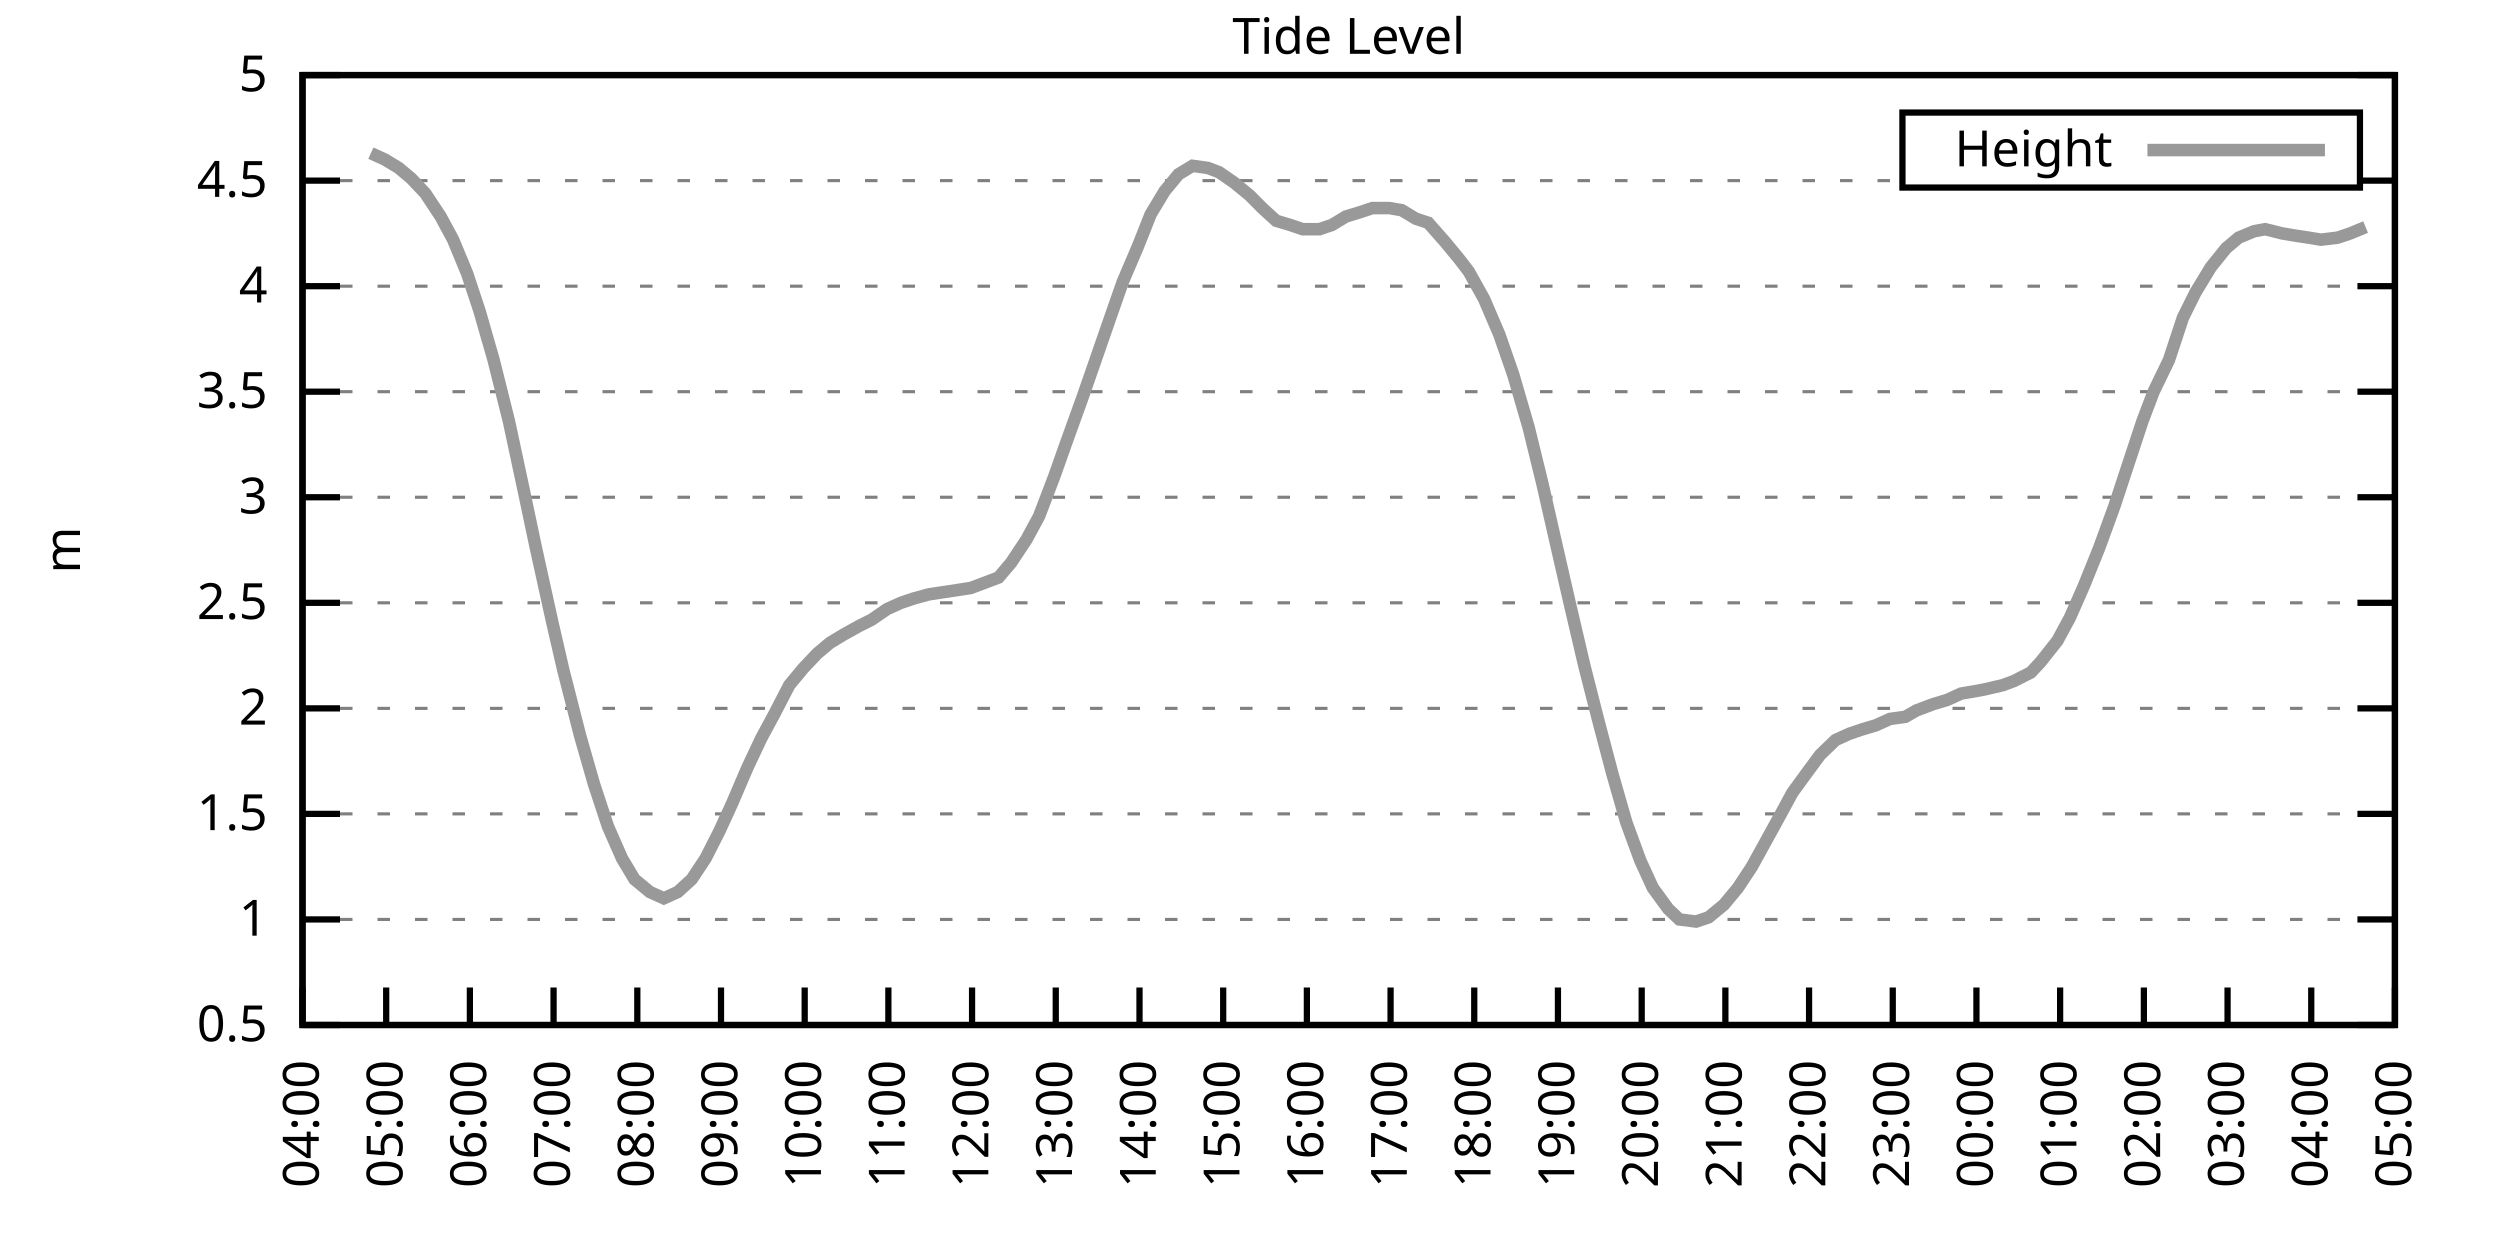
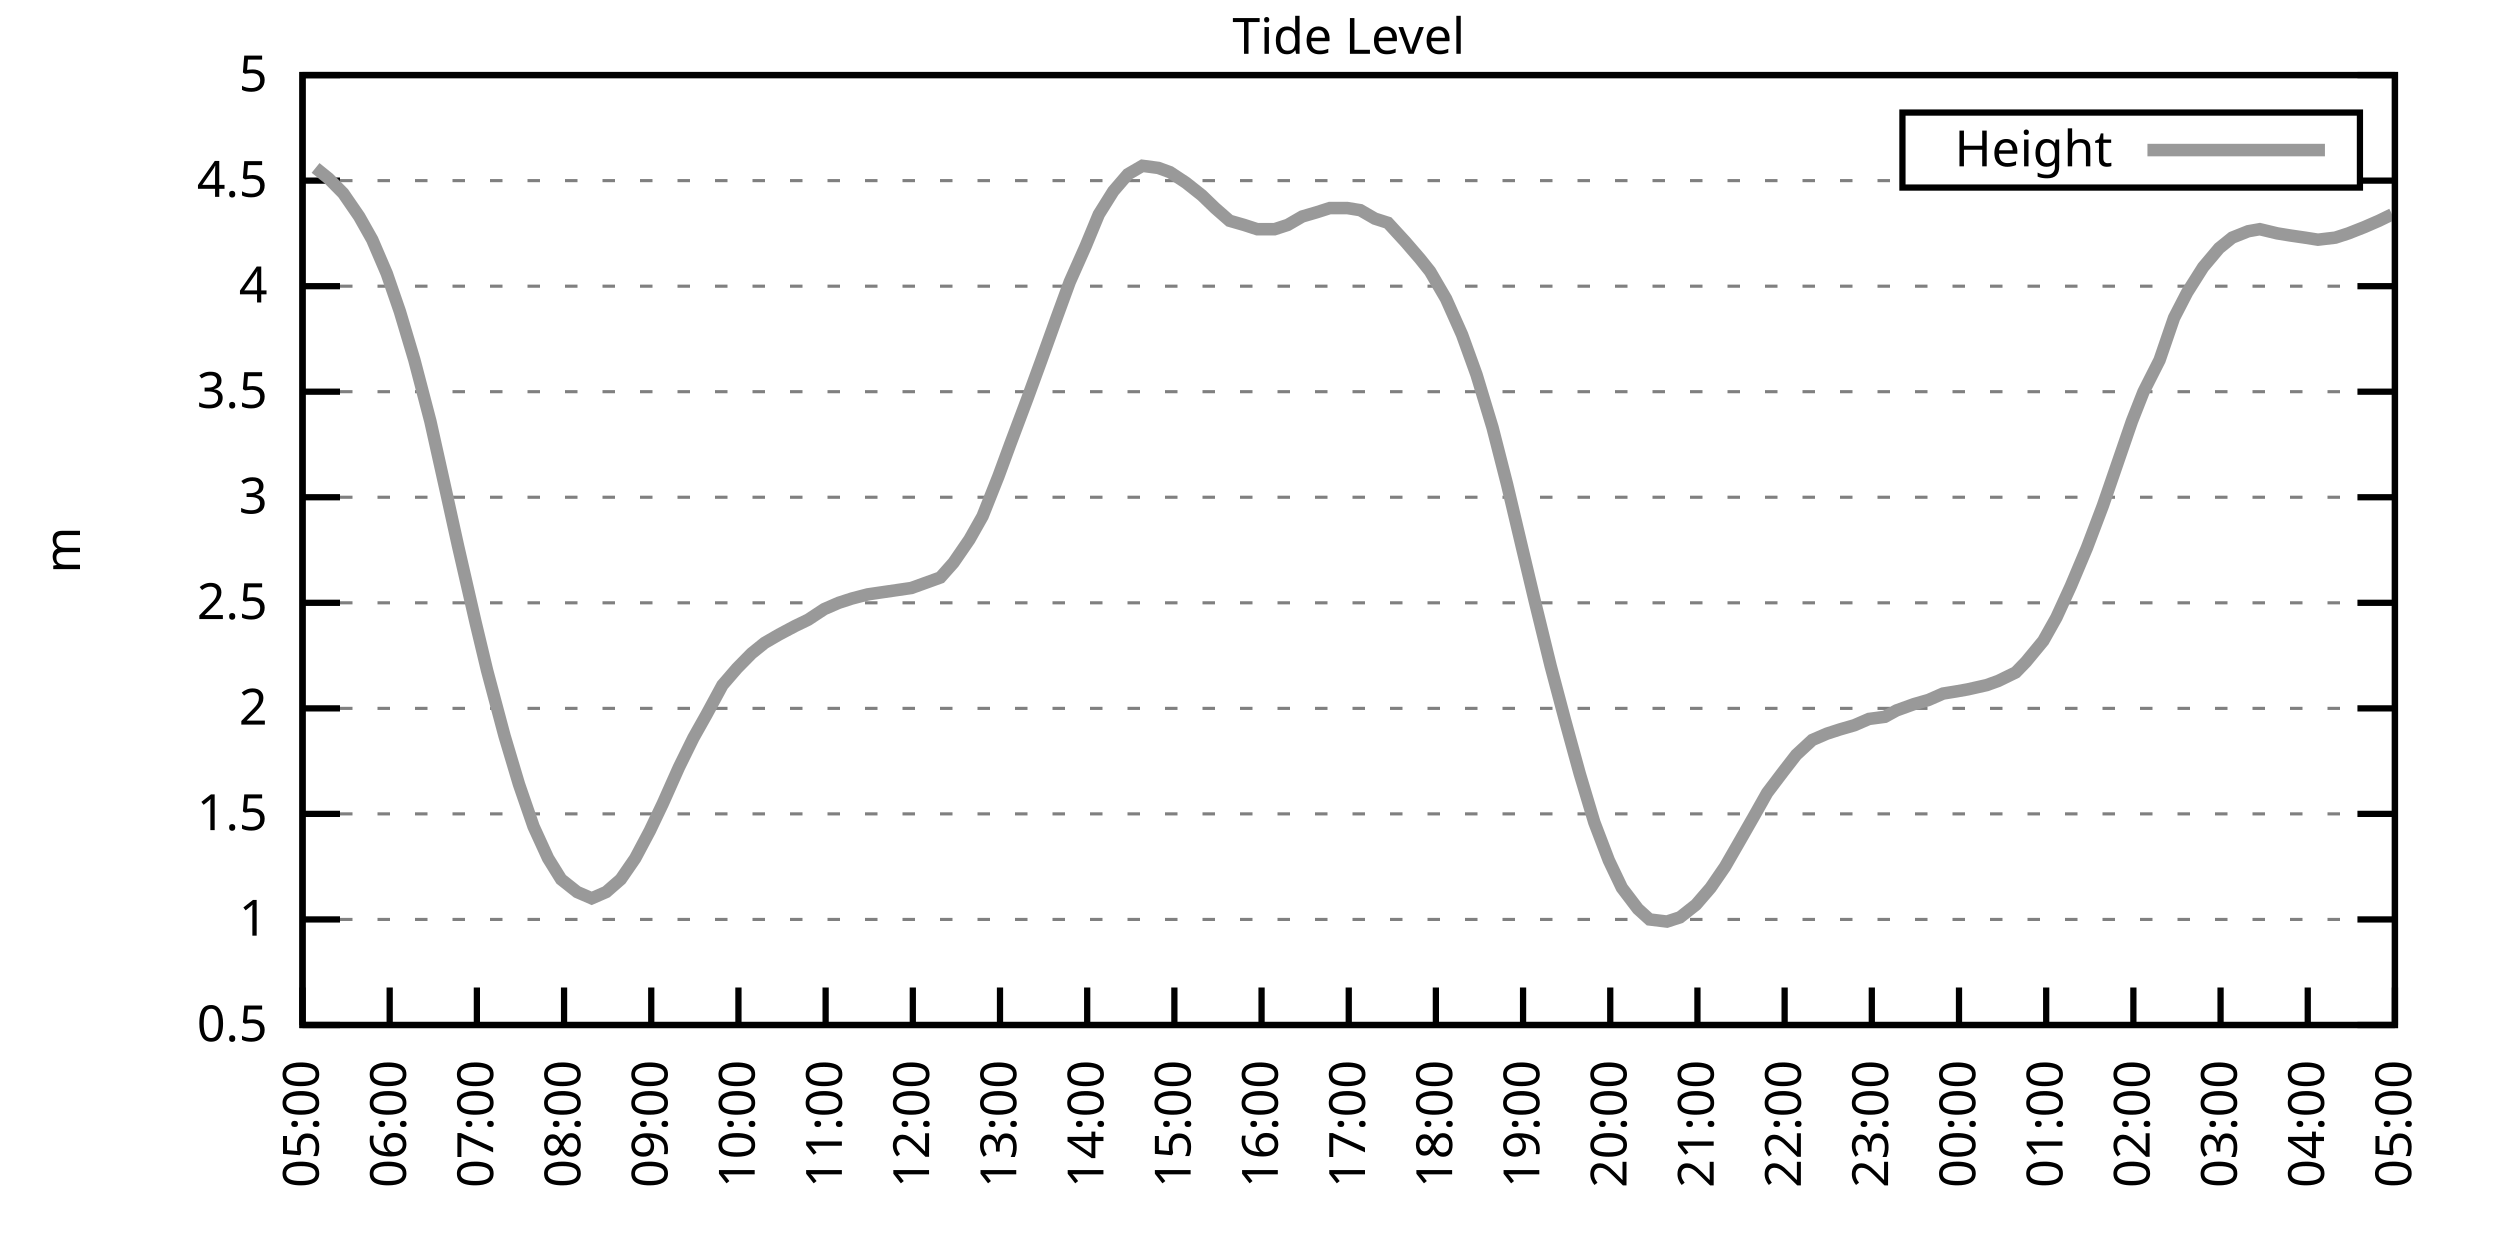
<svg xmlns="http://www.w3.org/2000/svg" xmlns:xlink="http://www.w3.org/1999/xlink" width="400" height="200" viewBox="0 0 400 200">
  <g id="gnuplot_canvas">
    <rect x="0" y="0" width="400" height="200" fill="none" />
    <defs>
      <circle id="gpDot" r="0.5" stroke-width="0.5" stroke="currentColor" />
      <path id="gpPt0" stroke-width="0.333" stroke="currentColor" d="M-1,0 h2 M0,-1 v2" />
      <path id="gpPt1" stroke-width="0.333" stroke="currentColor" d="M-1,-1 L1,1 M1,-1 L-1,1" />
      <path id="gpPt2" stroke-width="0.333" stroke="currentColor" d="M-1,0 L1,0 M0,-1 L0,1 M-1,-1 L1,1 M-1,1 L1,-1" />
      <rect id="gpPt3" stroke-width="0.333" stroke="currentColor" x="-1" y="-1" width="2" height="2" />
      <rect id="gpPt4" stroke-width="0.333" stroke="currentColor" fill="currentColor" x="-1" y="-1" width="2" height="2" />
      <circle id="gpPt5" stroke-width="0.333" stroke="currentColor" cx="0" cy="0" r="1" />
      <use xlink:href="#gpPt5" id="gpPt6" fill="currentColor" stroke="none" />
      <path id="gpPt7" stroke-width="0.333" stroke="currentColor" d="M0,-1.33 L-1.33,0.67 L1.33,0.67 z" />
      <use xlink:href="#gpPt7" id="gpPt8" fill="currentColor" stroke="none" />
      <use xlink:href="#gpPt7" id="gpPt9" stroke="currentColor" transform="rotate(180)" />
      <use xlink:href="#gpPt9" id="gpPt10" fill="currentColor" stroke="none" />
      <use xlink:href="#gpPt3" id="gpPt11" stroke="currentColor" transform="rotate(45)" />
      <use xlink:href="#gpPt11" id="gpPt12" fill="currentColor" stroke="none" />
      <path id="gpPt13" stroke-width="0.333" stroke="currentColor" d="M0,1.330 L1.265,0.411 L0.782,-1.067 L-0.782,-1.076 L-1.265,0.411 z" />
      <use xlink:href="#gpPt13" id="gpPt14" fill="currentColor" stroke="none" />
      <filter id="textbox" filterUnits="objectBoundingBox" x="0" y="0" height="1" width="1">
        <feFlood flood-color="white" flood-opacity="1" result="bgnd" />
        <feComposite in="SourceGraphic" in2="bgnd" operator="atop" />
      </filter>
      <filter id="greybox" filterUnits="objectBoundingBox" x="0" y="0" height="1" width="1">
        <feFlood flood-color="lightgrey" flood-opacity="1" result="grey" />
        <feComposite in="SourceGraphic" in2="grey" operator="atop" />
      </filter>
    </defs>
    <g fill="none" color="white" stroke="currentColor" stroke-width="1.00" stroke-linecap="butt" stroke-linejoin="miter">
</g>
    <g fill="none" color="black" stroke="currentColor" stroke-width="1.00" stroke-linecap="butt" stroke-linejoin="miter">
      <g stroke="none" shape-rendering="crispEdges">
        <polygon fill="rgb(255, 255, 255)" points="48.40,164.00 383.18,164.00 383.18,12.02 48.40,12.02 " />
      </g>
    </g>
    <g fill="none" color="black" stroke="currentColor" stroke-width="1.00" stroke-linecap="butt" stroke-linejoin="miter">
</g>
    <g fill="none" color="black" stroke="black" stroke-width="0.50" stroke-linecap="butt" stroke-linejoin="miter">
</g>
    <g fill="none" color="gray" stroke="currentColor" stroke-width="0.50" stroke-linecap="butt" stroke-linejoin="miter">
      <path stroke="gray" stroke-dasharray="2,4" class="gridline" d="M48.40,164.00 L383.19,164.00  " />
    </g>
    <g fill="none" color="gray" stroke="gray" stroke-width="1.00" stroke-linecap="butt" stroke-linejoin="miter">
</g>
    <g fill="none" color="black" stroke="currentColor" stroke-width="1.00" stroke-linecap="butt" stroke-linejoin="miter">
      <path stroke="black" d="M48.40,164.00 L54.40,164.00 M383.19,164.00 L377.19,164.00  " />
      <g transform="translate(42.80,166.60)" stroke="none" fill="black" font-family="Sans" font-size="8.00" text-anchor="end">
        <text>
          <tspan font-family="Sans"> 0.5</tspan>
        </text>
      </g>
    </g>
    <g fill="none" color="black" stroke="currentColor" stroke-width="1.00" stroke-linecap="butt" stroke-linejoin="miter">
</g>
    <g fill="none" color="black" stroke="black" stroke-width="0.50" stroke-linecap="butt" stroke-linejoin="miter">
</g>
    <g fill="none" color="gray" stroke="currentColor" stroke-width="0.50" stroke-linecap="butt" stroke-linejoin="miter">
      <path stroke="gray" stroke-dasharray="2,4" class="gridline" d="M48.40,147.11 L383.19,147.11  " />
    </g>
    <g fill="none" color="gray" stroke="gray" stroke-width="1.00" stroke-linecap="butt" stroke-linejoin="miter">
</g>
    <g fill="none" color="black" stroke="currentColor" stroke-width="1.00" stroke-linecap="butt" stroke-linejoin="miter">
      <path stroke="black" d="M48.40,147.11 L54.40,147.11 M383.19,147.11 L377.19,147.11  " />
      <g transform="translate(42.80,149.71)" stroke="none" fill="black" font-family="Sans" font-size="8.00" text-anchor="end">
        <text>
          <tspan font-family="Sans"> 1</tspan>
        </text>
      </g>
    </g>
    <g fill="none" color="black" stroke="currentColor" stroke-width="1.00" stroke-linecap="butt" stroke-linejoin="miter">
</g>
    <g fill="none" color="black" stroke="black" stroke-width="0.50" stroke-linecap="butt" stroke-linejoin="miter">
</g>
    <g fill="none" color="gray" stroke="currentColor" stroke-width="0.50" stroke-linecap="butt" stroke-linejoin="miter">
      <path stroke="gray" stroke-dasharray="2,4" class="gridline" d="M48.40,130.22 L383.19,130.22  " />
    </g>
    <g fill="none" color="gray" stroke="gray" stroke-width="1.00" stroke-linecap="butt" stroke-linejoin="miter">
</g>
    <g fill="none" color="black" stroke="currentColor" stroke-width="1.00" stroke-linecap="butt" stroke-linejoin="miter">
      <path stroke="black" d="M48.40,130.22 L54.40,130.22 M383.19,130.22 L377.19,130.22  " />
      <g transform="translate(42.80,132.82)" stroke="none" fill="black" font-family="Sans" font-size="8.00" text-anchor="end">
        <text>
          <tspan font-family="Sans"> 1.5</tspan>
        </text>
      </g>
    </g>
    <g fill="none" color="black" stroke="currentColor" stroke-width="1.00" stroke-linecap="butt" stroke-linejoin="miter">
</g>
    <g fill="none" color="black" stroke="black" stroke-width="0.50" stroke-linecap="butt" stroke-linejoin="miter">
</g>
    <g fill="none" color="gray" stroke="currentColor" stroke-width="0.50" stroke-linecap="butt" stroke-linejoin="miter">
      <path stroke="gray" stroke-dasharray="2,4" class="gridline" d="M48.40,113.34 L383.19,113.34  " />
    </g>
    <g fill="none" color="gray" stroke="gray" stroke-width="1.00" stroke-linecap="butt" stroke-linejoin="miter">
</g>
    <g fill="none" color="black" stroke="currentColor" stroke-width="1.00" stroke-linecap="butt" stroke-linejoin="miter">
      <path stroke="black" d="M48.40,113.34 L54.40,113.34 M383.19,113.34 L377.19,113.34  " />
      <g transform="translate(42.80,115.94)" stroke="none" fill="black" font-family="Sans" font-size="8.00" text-anchor="end">
        <text>
          <tspan font-family="Sans"> 2</tspan>
        </text>
      </g>
    </g>
    <g fill="none" color="black" stroke="currentColor" stroke-width="1.00" stroke-linecap="butt" stroke-linejoin="miter">
</g>
    <g fill="none" color="black" stroke="black" stroke-width="0.50" stroke-linecap="butt" stroke-linejoin="miter">
</g>
    <g fill="none" color="gray" stroke="currentColor" stroke-width="0.50" stroke-linecap="butt" stroke-linejoin="miter">
      <path stroke="gray" stroke-dasharray="2,4" class="gridline" d="M48.40,96.45 L383.19,96.45  " />
    </g>
    <g fill="none" color="gray" stroke="gray" stroke-width="1.00" stroke-linecap="butt" stroke-linejoin="miter">
</g>
    <g fill="none" color="black" stroke="currentColor" stroke-width="1.00" stroke-linecap="butt" stroke-linejoin="miter">
      <path stroke="black" d="M48.40,96.45 L54.40,96.45 M383.19,96.45 L377.19,96.45  " />
      <g transform="translate(42.80,99.05)" stroke="none" fill="black" font-family="Sans" font-size="8.00" text-anchor="end">
        <text>
          <tspan font-family="Sans"> 2.5</tspan>
        </text>
      </g>
    </g>
    <g fill="none" color="black" stroke="currentColor" stroke-width="1.00" stroke-linecap="butt" stroke-linejoin="miter">
</g>
    <g fill="none" color="black" stroke="black" stroke-width="0.50" stroke-linecap="butt" stroke-linejoin="miter">
</g>
    <g fill="none" color="gray" stroke="currentColor" stroke-width="0.50" stroke-linecap="butt" stroke-linejoin="miter">
      <path stroke="gray" stroke-dasharray="2,4" class="gridline" d="M48.40,79.56 L383.19,79.56  " />
    </g>
    <g fill="none" color="gray" stroke="gray" stroke-width="1.00" stroke-linecap="butt" stroke-linejoin="miter">
</g>
    <g fill="none" color="black" stroke="currentColor" stroke-width="1.00" stroke-linecap="butt" stroke-linejoin="miter">
      <path stroke="black" d="M48.40,79.56 L54.40,79.56 M383.19,79.56 L377.19,79.56  " />
      <g transform="translate(42.80,82.16)" stroke="none" fill="black" font-family="Sans" font-size="8.00" text-anchor="end">
        <text>
          <tspan font-family="Sans"> 3</tspan>
        </text>
      </g>
    </g>
    <g fill="none" color="black" stroke="currentColor" stroke-width="1.00" stroke-linecap="butt" stroke-linejoin="miter">
</g>
    <g fill="none" color="black" stroke="black" stroke-width="0.50" stroke-linecap="butt" stroke-linejoin="miter">
</g>
    <g fill="none" color="gray" stroke="currentColor" stroke-width="0.50" stroke-linecap="butt" stroke-linejoin="miter">
      <path stroke="gray" stroke-dasharray="2,4" class="gridline" d="M48.40,62.67 L383.19,62.67  " />
    </g>
    <g fill="none" color="gray" stroke="gray" stroke-width="1.00" stroke-linecap="butt" stroke-linejoin="miter">
</g>
    <g fill="none" color="black" stroke="currentColor" stroke-width="1.00" stroke-linecap="butt" stroke-linejoin="miter">
      <path stroke="black" d="M48.40,62.67 L54.40,62.67 M383.19,62.67 L377.19,62.67  " />
      <g transform="translate(42.80,65.27)" stroke="none" fill="black" font-family="Sans" font-size="8.00" text-anchor="end">
        <text>
          <tspan font-family="Sans"> 3.5</tspan>
        </text>
      </g>
    </g>
    <g fill="none" color="black" stroke="currentColor" stroke-width="1.00" stroke-linecap="butt" stroke-linejoin="miter">
</g>
    <g fill="none" color="black" stroke="black" stroke-width="0.50" stroke-linecap="butt" stroke-linejoin="miter">
</g>
    <g fill="none" color="gray" stroke="currentColor" stroke-width="0.50" stroke-linecap="butt" stroke-linejoin="miter">
      <path stroke="gray" stroke-dasharray="2,4" class="gridline" d="M48.40,45.79 L383.19,45.79  " />
    </g>
    <g fill="none" color="gray" stroke="gray" stroke-width="1.00" stroke-linecap="butt" stroke-linejoin="miter">
</g>
    <g fill="none" color="black" stroke="currentColor" stroke-width="1.00" stroke-linecap="butt" stroke-linejoin="miter">
      <path stroke="black" d="M48.40,45.79 L54.40,45.79 M383.19,45.79 L377.19,45.79  " />
      <g transform="translate(42.80,48.39)" stroke="none" fill="black" font-family="Sans" font-size="8.00" text-anchor="end">
        <text>
          <tspan font-family="Sans"> 4</tspan>
        </text>
      </g>
    </g>
    <g fill="none" color="black" stroke="currentColor" stroke-width="1.00" stroke-linecap="butt" stroke-linejoin="miter">
</g>
    <g fill="none" color="black" stroke="black" stroke-width="0.50" stroke-linecap="butt" stroke-linejoin="miter">
</g>
    <g fill="none" color="gray" stroke="currentColor" stroke-width="0.50" stroke-linecap="butt" stroke-linejoin="miter">
      <path stroke="gray" stroke-dasharray="2,4" class="gridline" d="M48.40,28.90 L304.39,28.90 M377.59,28.90 L383.19,28.90  " />
    </g>
    <g fill="none" color="gray" stroke="gray" stroke-width="1.00" stroke-linecap="butt" stroke-linejoin="miter">
</g>
    <g fill="none" color="black" stroke="currentColor" stroke-width="1.00" stroke-linecap="butt" stroke-linejoin="miter">
      <path stroke="black" d="M48.40,28.90 L54.40,28.90 M383.19,28.90 L377.19,28.90  " />
      <g transform="translate(42.80,31.50)" stroke="none" fill="black" font-family="Sans" font-size="8.00" text-anchor="end">
        <text>
          <tspan font-family="Sans"> 4.5</tspan>
        </text>
      </g>
    </g>
    <g fill="none" color="black" stroke="currentColor" stroke-width="1.00" stroke-linecap="butt" stroke-linejoin="miter">
</g>
    <g fill="none" color="black" stroke="black" stroke-width="0.50" stroke-linecap="butt" stroke-linejoin="miter">
</g>
    <g fill="none" color="gray" stroke="currentColor" stroke-width="0.50" stroke-linecap="butt" stroke-linejoin="miter">
      <path stroke="gray" stroke-dasharray="2,4" class="gridline" d="M48.40,12.01 L383.19,12.01  " />
    </g>
    <g fill="none" color="gray" stroke="gray" stroke-width="1.00" stroke-linecap="butt" stroke-linejoin="miter">
</g>
    <g fill="none" color="black" stroke="currentColor" stroke-width="1.00" stroke-linecap="butt" stroke-linejoin="miter">
      <path stroke="black" d="M48.40,12.01 L54.40,12.01 M383.19,12.01 L377.19,12.01  " />
      <g transform="translate(42.80,14.61)" stroke="none" fill="black" font-family="Sans" font-size="8.00" text-anchor="end">
        <text>
          <tspan font-family="Sans"> 5</tspan>
        </text>
      </g>
    </g>
    <g fill="none" color="black" stroke="currentColor" stroke-width="1.00" stroke-linecap="butt" stroke-linejoin="miter">
      <path stroke="black" d="M48.40,164.00 L48.40,158.00  " />
      <g transform="translate(51.00,169.60) rotate(270.00)" stroke="none" fill="black" font-family="Sans" font-size="8.00" text-anchor="end">
        <text>
-           <tspan font-family="Sans">04:00</tspan>
-         </text>
-       </g>
-     </g>
-     <g fill="none" color="black" stroke="currentColor" stroke-width="1.00" stroke-linecap="butt" stroke-linejoin="miter">
-       <path stroke="black" d="M61.79,164.00 L61.79,158.00  " />
-       <g transform="translate(64.39,169.60) rotate(270.00)" stroke="none" fill="black" font-family="Sans" font-size="8.00" text-anchor="end">
-         <text>
          <tspan font-family="Sans">05:00</tspan>
        </text>
      </g>
    </g>
    <g fill="none" color="black" stroke="currentColor" stroke-width="1.00" stroke-linecap="butt" stroke-linejoin="miter">
-       <path stroke="black" d="M75.18,164.00 L75.18,158.00  " />
-       <g transform="translate(77.78,169.60) rotate(270.00)" stroke="none" fill="black" font-family="Sans" font-size="8.00" text-anchor="end">
+       <path stroke="black" d="M62.35,164.00 L62.35,158.00  " />
+       <g transform="translate(64.95,169.60) rotate(270.00)" stroke="none" fill="black" font-family="Sans" font-size="8.00" text-anchor="end">
        <text>
          <tspan font-family="Sans">06:00</tspan>
        </text>
      </g>
    </g>
    <g fill="none" color="black" stroke="currentColor" stroke-width="1.00" stroke-linecap="butt" stroke-linejoin="miter">
-       <path stroke="black" d="M88.57,164.00 L88.57,158.00  " />
-       <g transform="translate(91.17,169.60) rotate(270.00)" stroke="none" fill="black" font-family="Sans" font-size="8.00" text-anchor="end">
+       <path stroke="black" d="M76.30,164.00 L76.30,158.00  " />
+       <g transform="translate(78.90,169.60) rotate(270.00)" stroke="none" fill="black" font-family="Sans" font-size="8.00" text-anchor="end">
        <text>
          <tspan font-family="Sans">07:00</tspan>
        </text>
      </g>
    </g>
    <g fill="none" color="black" stroke="currentColor" stroke-width="1.00" stroke-linecap="butt" stroke-linejoin="miter">
-       <path stroke="black" d="M101.97,164.00 L101.97,158.00  " />
-       <g transform="translate(104.57,169.60) rotate(270.00)" stroke="none" fill="black" font-family="Sans" font-size="8.00" text-anchor="end">
+       <path stroke="black" d="M90.25,164.00 L90.25,158.00  " />
+       <g transform="translate(92.85,169.60) rotate(270.00)" stroke="none" fill="black" font-family="Sans" font-size="8.00" text-anchor="end">
        <text>
          <tspan font-family="Sans">08:00</tspan>
        </text>
      </g>
    </g>
    <g fill="none" color="black" stroke="currentColor" stroke-width="1.00" stroke-linecap="butt" stroke-linejoin="miter">
-       <path stroke="black" d="M115.36,164.00 L115.36,158.00  " />
-       <g transform="translate(117.96,169.60) rotate(270.00)" stroke="none" fill="black" font-family="Sans" font-size="8.00" text-anchor="end">
+       <path stroke="black" d="M104.20,164.00 L104.20,158.00  " />
+       <g transform="translate(106.80,169.60) rotate(270.00)" stroke="none" fill="black" font-family="Sans" font-size="8.00" text-anchor="end">
        <text>
          <tspan font-family="Sans">09:00</tspan>
        </text>
      </g>
    </g>
    <g fill="none" color="black" stroke="currentColor" stroke-width="1.00" stroke-linecap="butt" stroke-linejoin="miter">
-       <path stroke="black" d="M128.75,164.00 L128.75,158.00  " />
-       <g transform="translate(131.35,169.60) rotate(270.00)" stroke="none" fill="black" font-family="Sans" font-size="8.00" text-anchor="end">
+       <path stroke="black" d="M118.15,164.00 L118.15,158.00  " />
+       <g transform="translate(120.75,169.60) rotate(270.00)" stroke="none" fill="black" font-family="Sans" font-size="8.00" text-anchor="end">
        <text>
          <tspan font-family="Sans">10:00</tspan>
        </text>
      </g>
    </g>
    <g fill="none" color="black" stroke="currentColor" stroke-width="1.00" stroke-linecap="butt" stroke-linejoin="miter">
-       <path stroke="black" d="M142.14,164.00 L142.14,158.00  " />
-       <g transform="translate(144.74,169.60) rotate(270.00)" stroke="none" fill="black" font-family="Sans" font-size="8.00" text-anchor="end">
+       <path stroke="black" d="M132.10,164.00 L132.10,158.00  " />
+       <g transform="translate(134.70,169.60) rotate(270.00)" stroke="none" fill="black" font-family="Sans" font-size="8.00" text-anchor="end">
        <text>
          <tspan font-family="Sans">11:00</tspan>
        </text>
      </g>
    </g>
    <g fill="none" color="black" stroke="currentColor" stroke-width="1.00" stroke-linecap="butt" stroke-linejoin="miter">
-       <path stroke="black" d="M155.53,164.00 L155.53,158.00  " />
-       <g transform="translate(158.13,169.60) rotate(270.00)" stroke="none" fill="black" font-family="Sans" font-size="8.00" text-anchor="end">
+       <path stroke="black" d="M146.05,164.00 L146.05,158.00  " />
+       <g transform="translate(148.65,169.60) rotate(270.00)" stroke="none" fill="black" font-family="Sans" font-size="8.00" text-anchor="end">
        <text>
          <tspan font-family="Sans">12:00</tspan>
        </text>
      </g>
    </g>
    <g fill="none" color="black" stroke="currentColor" stroke-width="1.00" stroke-linecap="butt" stroke-linejoin="miter">
-       <path stroke="black" d="M168.92,164.00 L168.92,158.00  " />
-       <g transform="translate(171.52,169.60) rotate(270.00)" stroke="none" fill="black" font-family="Sans" font-size="8.00" text-anchor="end">
+       <path stroke="black" d="M160.00,164.00 L160.00,158.00  " />
+       <g transform="translate(162.60,169.60) rotate(270.00)" stroke="none" fill="black" font-family="Sans" font-size="8.00" text-anchor="end">
        <text>
          <tspan font-family="Sans">13:00</tspan>
        </text>
      </g>
    </g>
    <g fill="none" color="black" stroke="currentColor" stroke-width="1.00" stroke-linecap="butt" stroke-linejoin="miter">
-       <path stroke="black" d="M182.32,164.00 L182.32,158.00  " />
-       <g transform="translate(184.92,169.60) rotate(270.00)" stroke="none" fill="black" font-family="Sans" font-size="8.00" text-anchor="end">
+       <path stroke="black" d="M173.95,164.00 L173.95,158.00  " />
+       <g transform="translate(176.55,169.60) rotate(270.00)" stroke="none" fill="black" font-family="Sans" font-size="8.00" text-anchor="end">
        <text>
          <tspan font-family="Sans">14:00</tspan>
        </text>
      </g>
    </g>
    <g fill="none" color="black" stroke="currentColor" stroke-width="1.00" stroke-linecap="butt" stroke-linejoin="miter">
-       <path stroke="black" d="M195.71,164.00 L195.71,158.00  " />
-       <g transform="translate(198.31,169.60) rotate(270.00)" stroke="none" fill="black" font-family="Sans" font-size="8.00" text-anchor="end">
+       <path stroke="black" d="M187.90,164.00 L187.90,158.00  " />
+       <g transform="translate(190.50,169.60) rotate(270.00)" stroke="none" fill="black" font-family="Sans" font-size="8.00" text-anchor="end">
        <text>
          <tspan font-family="Sans">15:00</tspan>
        </text>
      </g>
    </g>
    <g fill="none" color="black" stroke="currentColor" stroke-width="1.00" stroke-linecap="butt" stroke-linejoin="miter">
-       <path stroke="black" d="M209.10,164.00 L209.10,158.00  " />
-       <g transform="translate(211.70,169.60) rotate(270.00)" stroke="none" fill="black" font-family="Sans" font-size="8.00" text-anchor="end">
+       <path stroke="black" d="M201.85,164.00 L201.85,158.00  " />
+       <g transform="translate(204.45,169.60) rotate(270.00)" stroke="none" fill="black" font-family="Sans" font-size="8.00" text-anchor="end">
        <text>
          <tspan font-family="Sans">16:00</tspan>
        </text>
      </g>
    </g>
    <g fill="none" color="black" stroke="currentColor" stroke-width="1.00" stroke-linecap="butt" stroke-linejoin="miter">
-       <path stroke="black" d="M222.49,164.00 L222.49,158.00  " />
-       <g transform="translate(225.09,169.60) rotate(270.00)" stroke="none" fill="black" font-family="Sans" font-size="8.00" text-anchor="end">
+       <path stroke="black" d="M215.80,164.00 L215.80,158.00  " />
+       <g transform="translate(218.40,169.60) rotate(270.00)" stroke="none" fill="black" font-family="Sans" font-size="8.00" text-anchor="end">
        <text>
          <tspan font-family="Sans">17:00</tspan>
        </text>
      </g>
    </g>
    <g fill="none" color="black" stroke="currentColor" stroke-width="1.00" stroke-linecap="butt" stroke-linejoin="miter">
-       <path stroke="black" d="M235.88,164.00 L235.88,158.00  " />
-       <g transform="translate(238.48,169.60) rotate(270.00)" stroke="none" fill="black" font-family="Sans" font-size="8.00" text-anchor="end">
+       <path stroke="black" d="M229.74,164.00 L229.74,158.00  " />
+       <g transform="translate(232.34,169.60) rotate(270.00)" stroke="none" fill="black" font-family="Sans" font-size="8.00" text-anchor="end">
        <text>
          <tspan font-family="Sans">18:00</tspan>
        </text>
      </g>
    </g>
    <g fill="none" color="black" stroke="currentColor" stroke-width="1.00" stroke-linecap="butt" stroke-linejoin="miter">
-       <path stroke="black" d="M249.27,164.00 L249.27,158.00  " />
-       <g transform="translate(251.87,169.60) rotate(270.00)" stroke="none" fill="black" font-family="Sans" font-size="8.00" text-anchor="end">
+       <path stroke="black" d="M243.69,164.00 L243.69,158.00  " />
+       <g transform="translate(246.29,169.60) rotate(270.00)" stroke="none" fill="black" font-family="Sans" font-size="8.00" text-anchor="end">
        <text>
          <tspan font-family="Sans">19:00</tspan>
        </text>
      </g>
    </g>
    <g fill="none" color="black" stroke="currentColor" stroke-width="1.00" stroke-linecap="butt" stroke-linejoin="miter">
-       <path stroke="black" d="M262.67,164.00 L262.67,158.00  " />
-       <g transform="translate(265.27,169.60) rotate(270.00)" stroke="none" fill="black" font-family="Sans" font-size="8.00" text-anchor="end">
+       <path stroke="black" d="M257.64,164.00 L257.64,158.00  " />
+       <g transform="translate(260.24,169.60) rotate(270.00)" stroke="none" fill="black" font-family="Sans" font-size="8.00" text-anchor="end">
        <text>
          <tspan font-family="Sans">20:00</tspan>
        </text>
      </g>
    </g>
    <g fill="none" color="black" stroke="currentColor" stroke-width="1.00" stroke-linecap="butt" stroke-linejoin="miter">
-       <path stroke="black" d="M276.06,164.00 L276.06,158.00  " />
-       <g transform="translate(278.66,169.60) rotate(270.00)" stroke="none" fill="black" font-family="Sans" font-size="8.00" text-anchor="end">
+       <path stroke="black" d="M271.59,164.00 L271.59,158.00  " />
+       <g transform="translate(274.19,169.60) rotate(270.00)" stroke="none" fill="black" font-family="Sans" font-size="8.00" text-anchor="end">
        <text>
          <tspan font-family="Sans">21:00</tspan>
        </text>
      </g>
    </g>
    <g fill="none" color="black" stroke="currentColor" stroke-width="1.00" stroke-linecap="butt" stroke-linejoin="miter">
-       <path stroke="black" d="M289.45,164.00 L289.45,158.00  " />
-       <g transform="translate(292.05,169.60) rotate(270.00)" stroke="none" fill="black" font-family="Sans" font-size="8.00" text-anchor="end">
+       <path stroke="black" d="M285.54,164.00 L285.54,158.00  " />
+       <g transform="translate(288.14,169.60) rotate(270.00)" stroke="none" fill="black" font-family="Sans" font-size="8.00" text-anchor="end">
        <text>
          <tspan font-family="Sans">22:00</tspan>
        </text>
      </g>
    </g>
    <g fill="none" color="black" stroke="currentColor" stroke-width="1.00" stroke-linecap="butt" stroke-linejoin="miter">
-       <path stroke="black" d="M302.84,164.00 L302.84,158.00  " />
-       <g transform="translate(305.44,169.60) rotate(270.00)" stroke="none" fill="black" font-family="Sans" font-size="8.00" text-anchor="end">
+       <path stroke="black" d="M299.49,164.00 L299.49,158.00  " />
+       <g transform="translate(302.09,169.60) rotate(270.00)" stroke="none" fill="black" font-family="Sans" font-size="8.00" text-anchor="end">
        <text>
          <tspan font-family="Sans">23:00</tspan>
        </text>
      </g>
    </g>
    <g fill="none" color="black" stroke="currentColor" stroke-width="1.00" stroke-linecap="butt" stroke-linejoin="miter">
-       <path stroke="black" d="M316.23,164.00 L316.23,158.00  " />
-       <g transform="translate(318.83,169.60) rotate(270.00)" stroke="none" fill="black" font-family="Sans" font-size="8.00" text-anchor="end">
+       <path stroke="black" d="M313.44,164.00 L313.44,158.00  " />
+       <g transform="translate(316.04,169.60) rotate(270.00)" stroke="none" fill="black" font-family="Sans" font-size="8.00" text-anchor="end">
        <text>
          <tspan font-family="Sans">00:00</tspan>
        </text>
      </g>
    </g>
    <g fill="none" color="black" stroke="currentColor" stroke-width="1.00" stroke-linecap="butt" stroke-linejoin="miter">
-       <path stroke="black" d="M329.62,164.00 L329.62,158.00  " />
-       <g transform="translate(332.22,169.60) rotate(270.00)" stroke="none" fill="black" font-family="Sans" font-size="8.00" text-anchor="end">
+       <path stroke="black" d="M327.39,164.00 L327.39,158.00  " />
+       <g transform="translate(329.99,169.60) rotate(270.00)" stroke="none" fill="black" font-family="Sans" font-size="8.00" text-anchor="end">
        <text>
          <tspan font-family="Sans">01:00</tspan>
        </text>
      </g>
    </g>
    <g fill="none" color="black" stroke="currentColor" stroke-width="1.00" stroke-linecap="butt" stroke-linejoin="miter">
-       <path stroke="black" d="M343.02,164.00 L343.02,158.00  " />
-       <g transform="translate(345.62,169.60) rotate(270.00)" stroke="none" fill="black" font-family="Sans" font-size="8.00" text-anchor="end">
+       <path stroke="black" d="M341.34,164.00 L341.34,158.00  " />
+       <g transform="translate(343.94,169.60) rotate(270.00)" stroke="none" fill="black" font-family="Sans" font-size="8.00" text-anchor="end">
        <text>
          <tspan font-family="Sans">02:00</tspan>
        </text>
      </g>
    </g>
    <g fill="none" color="black" stroke="currentColor" stroke-width="1.00" stroke-linecap="butt" stroke-linejoin="miter">
-       <path stroke="black" d="M356.41,164.00 L356.41,158.00  " />
-       <g transform="translate(359.01,169.60) rotate(270.00)" stroke="none" fill="black" font-family="Sans" font-size="8.00" text-anchor="end">
+       <path stroke="black" d="M355.29,164.00 L355.29,158.00  " />
+       <g transform="translate(357.89,169.60) rotate(270.00)" stroke="none" fill="black" font-family="Sans" font-size="8.00" text-anchor="end">
        <text>
          <tspan font-family="Sans">03:00</tspan>
        </text>
      </g>
    </g>
    <g fill="none" color="black" stroke="currentColor" stroke-width="1.00" stroke-linecap="butt" stroke-linejoin="miter">
-       <path stroke="black" d="M369.80,164.00 L369.80,158.00  " />
-       <g transform="translate(372.40,169.60) rotate(270.00)" stroke="none" fill="black" font-family="Sans" font-size="8.00" text-anchor="end">
+       <path stroke="black" d="M369.24,164.00 L369.24,158.00  " />
+       <g transform="translate(371.84,169.60) rotate(270.00)" stroke="none" fill="black" font-family="Sans" font-size="8.00" text-anchor="end">
        <text>
          <tspan font-family="Sans">04:00</tspan>
        </text>
      </g>
    </g>
    <g fill="none" color="black" stroke="currentColor" stroke-width="1.00" stroke-linecap="butt" stroke-linejoin="miter">
      <path stroke="black" d="M383.19,164.00 L383.19,158.00  " />
      <g transform="translate(385.79,169.60) rotate(270.00)" stroke="none" fill="black" font-family="Sans" font-size="8.00" text-anchor="end">
        <text>
          <tspan font-family="Sans">05:00</tspan>
        </text>
      </g>
    </g>
    <g fill="none" color="black" stroke="currentColor" stroke-width="1.00" stroke-linecap="butt" stroke-linejoin="miter">
</g>
    <g fill="none" color="black" stroke="currentColor" stroke-width="1.00" stroke-linecap="butt" stroke-linejoin="miter">
      <path stroke="black" d="M48.40,12.01 L48.40,164.00 L383.19,164.00 L383.19,12.01 L48.40,12.01 Z  " />
    </g>
    <g fill="none" color="black" stroke="currentColor" stroke-width="1.00" stroke-linecap="butt" stroke-linejoin="miter">
</g>
    <g fill="none" color="black" stroke="currentColor" stroke-width="1.00" stroke-linecap="butt" stroke-linejoin="miter">
      <path stroke="black" d="M304.39,30.01 L304.39,18.01 L377.59,18.01 L377.59,30.01 L304.39,30.01 Z  " />
    </g>
    <g id="Tide_level_plot_1">
      <g fill="none" color="white" stroke="black" stroke-width="2.00" stroke-linecap="butt" stroke-linejoin="miter">
</g>
      <g fill="none" color="black" stroke="currentColor" stroke-width="2.00" stroke-linecap="butt" stroke-linejoin="miter">
        <g transform="translate(337.99,26.61)" stroke="none" fill="black" font-family="Sans" font-size="8.00" text-anchor="end">
          <text>
            <tspan font-family="Sans">Height</tspan>
          </text>
        </g>
      </g>
      <g fill="none" color="black" stroke="currentColor" stroke-width="2.00" stroke-linecap="butt" stroke-linejoin="miter">
-         <path stroke="rgb(153, 153, 153)" d="M343.59,24.01 L371.99,24.01 M59.34,24.51 L61.57,25.52 L63.80,26.87 L65.81,28.56 L68.04,30.92 L70.50,34.64   L72.50,38.35 L74.74,43.76 L76.75,49.84 L78.98,57.61 L81.43,67.40 L83.89,78.89 L85.67,87.33 L88.35,99.49   L90.14,107.26 L92.82,117.73 L95.05,125.50 L97.28,132.25 L99.51,137.32 L101.52,140.69 L103.98,142.72 L106.21,143.73   L108.44,142.72 L110.67,140.69 L112.90,137.32 L115.13,132.93 L117.14,128.54 L119.60,122.79 L121.83,118.07 L123.84,114.35   L126.29,109.62 L128.53,106.92 L130.76,104.56 L132.77,102.87 L135.00,101.52 L137.45,100.16 L139.46,99.15 L141.92,97.46   L144.15,96.45 L146.16,95.77 L148.61,95.10 L150.85,94.76 L153.08,94.42 L155.31,94.08 L157.10,93.41 L159.77,92.40   L161.78,90.03 L164.24,86.32 L166.25,82.60 L168.70,76.18 L170.49,71.12 L173.17,63.69 L175.17,57.94 L177.63,50.85   L179.64,45.11 L182.09,39.37 L184.10,34.30 L186.33,30.59 L188.57,27.88 L190.80,26.53 L193.25,26.87 L195.04,27.55   L197.49,29.24 L199.95,31.26 L201.96,33.29 L204.19,35.32 L206.42,35.99 L208.43,36.67 L211.11,36.67 L213.12,35.99   L215.35,34.64 L217.58,33.96 L219.59,33.29 L222.27,33.29 L224.28,33.63 L226.51,34.98 L228.52,35.65 L231.20,38.69   L233.43,41.39 L234.99,43.42 L237.44,47.81 L239.90,53.55 L242.13,59.97 L244.59,68.42 L246.82,77.53 L249.05,87.33   L251.06,96.11 L253.51,106.58 L255.75,115.36 L257.98,123.81 L260.21,131.58 L262.44,137.66 L264.45,142.05 L266.91,145.42   L268.69,147.11 L271.37,147.45 L273.38,146.77 L275.83,144.75 L278.07,142.05 L280.30,138.67 L282.53,134.62 L284.76,130.56   L286.77,126.85 L289.23,123.47 L291.23,120.77 L293.69,118.40 L295.92,117.39 L297.93,116.71 L300.16,116.04 L302.39,115.03   L304.85,114.69 L306.63,113.67 L309.31,112.66 L311.54,111.99 L313.78,110.97 L315.79,110.63 L317.57,110.30 L320.47,109.62   L322.26,108.95 L324.94,107.59 L326.50,105.91 L329.18,102.53 L331.19,98.81 L333.42,93.75 L335.87,87.67 L338.33,80.91   L340.11,75.51 L342.79,67.40 L344.58,62.67 L347.03,57.61 L349.26,50.85 L351.27,46.80 L353.73,42.75 L356.18,39.71   L358.19,38.02 L360.65,37.00 L362.43,36.67 L365.11,37.34 L367.12,37.68 L369.35,38.02 L371.36,38.35 L374.04,38.02   L376.05,37.34 L378.50,36.33  " />
+         <path stroke="rgb(153, 153, 153)" d="M343.59,24.01 L371.99,24.01 M50.49,26.87 L52.58,28.56 L54.91,30.92 L57.47,34.64 L59.56,38.35 L61.88,43.76   L63.98,49.84 L66.30,57.61 L68.86,67.40 L71.42,78.89 L73.28,87.33 L76.07,99.49 L77.93,107.26 L80.72,117.73   L83.04,125.50 L85.37,132.25 L87.69,137.32 L89.78,140.69 L92.34,142.72 L94.67,143.73 L96.99,142.72 L99.32,140.69   L101.64,137.32 L103.97,132.93 L106.06,128.54 L108.62,122.79 L110.94,118.07 L113.03,114.35 L115.59,109.62 L117.92,106.92   L120.24,104.56 L122.33,102.87 L124.66,101.52 L127.22,100.16 L129.31,99.15 L131.87,97.46 L134.19,96.45 L136.28,95.77   L138.84,95.10 L141.16,94.76 L143.49,94.42 L145.81,94.08 L147.67,93.41 L150.46,92.40 L152.56,90.03 L155.11,86.32   L157.21,82.60 L159.76,76.18 L161.62,71.12 L164.41,63.69 L166.51,57.94 L169.06,50.85 L171.16,45.11 L173.71,39.37   L175.81,34.30 L178.13,30.59 L180.46,27.88 L182.78,26.53 L185.34,26.87 L187.20,27.55 L189.76,29.24 L192.31,31.26   L194.41,33.29 L196.73,35.32 L199.06,35.99 L201.15,36.67 L203.94,36.67 L206.03,35.99 L208.36,34.64 L210.68,33.96   L212.77,33.29 L215.56,33.29 L217.65,33.63 L219.98,34.98 L222.07,35.65 L224.86,38.69 L227.19,41.39 L228.81,43.42   L231.37,47.81 L233.93,53.55 L236.25,59.97 L238.81,68.42 L241.14,77.53 L243.46,87.33 L245.55,96.11 L248.11,106.58   L250.44,115.36 L252.76,123.81 L255.09,131.58 L257.41,137.66 L259.50,142.05 L262.06,145.42 L263.92,147.11 L266.71,147.45   L268.80,146.77 L271.36,144.75 L273.69,142.05 L276.01,138.67 L278.34,134.62 L280.66,130.56 L282.75,126.85 L285.31,123.47   L287.40,120.77 L289.96,118.40 L292.29,117.39 L294.38,116.71 L296.70,116.04 L299.03,115.03 L301.58,114.69 L303.44,113.67   L306.23,112.66 L308.56,111.99 L310.88,110.97 L312.98,110.63 L314.84,110.30 L317.86,109.62 L319.72,108.95 L322.51,107.59   L324.14,105.91 L326.93,102.53 L329.02,98.81 L331.34,93.75 L333.90,87.67 L336.46,80.91 L338.32,75.51 L341.11,67.40   L342.97,62.67 L345.53,57.61 L347.85,50.85 L349.94,46.80 L352.50,42.75 L355.06,39.71 L357.15,38.02 L359.71,37.00   L361.57,36.67 L364.36,37.34 L366.45,37.68 L368.78,38.02 L370.87,38.35 L373.66,38.02 L375.75,37.34 L378.31,36.33   L380.63,35.32 L382.73,34.30  " />
      </g>
    </g>
    <g fill="none" color="black" stroke="currentColor" stroke-width="2.00" stroke-linecap="butt" stroke-linejoin="miter">
</g>
    <g fill="none" color="black" stroke="black" stroke-width="1.00" stroke-linecap="butt" stroke-linejoin="miter">
</g>
    <g fill="none" color="black" stroke="currentColor" stroke-width="1.00" stroke-linecap="butt" stroke-linejoin="miter">
      <path stroke="black" d="M48.40,12.01 L48.40,164.00 L383.19,164.00 L383.19,12.01 L48.40,12.01 Z  " />
      <g transform="translate(12.80,88.01) rotate(270.00)" stroke="none" fill="black" font-family="Sans" font-size="8.00" text-anchor="middle">
        <text>
          <tspan font-family="Sans">m</tspan>
        </text>
      </g>
    </g>
    <g fill="none" color="black" stroke="currentColor" stroke-width="1.00" stroke-linecap="butt" stroke-linejoin="miter">
</g>
    <g fill="none" color="black" stroke="currentColor" stroke-width="1.00" stroke-linecap="butt" stroke-linejoin="miter">
      <g transform="translate(215.79,8.61)" stroke="none" fill="black" font-family="Sans" font-size="8.00" text-anchor="middle">
        <text>
          <tspan font-family="Sans">Tide Level</tspan>
        </text>
      </g>
    </g>
    <g fill="none" color="black" stroke="currentColor" stroke-width="1.00" stroke-linecap="butt" stroke-linejoin="miter">
</g>
  </g>
</svg>
